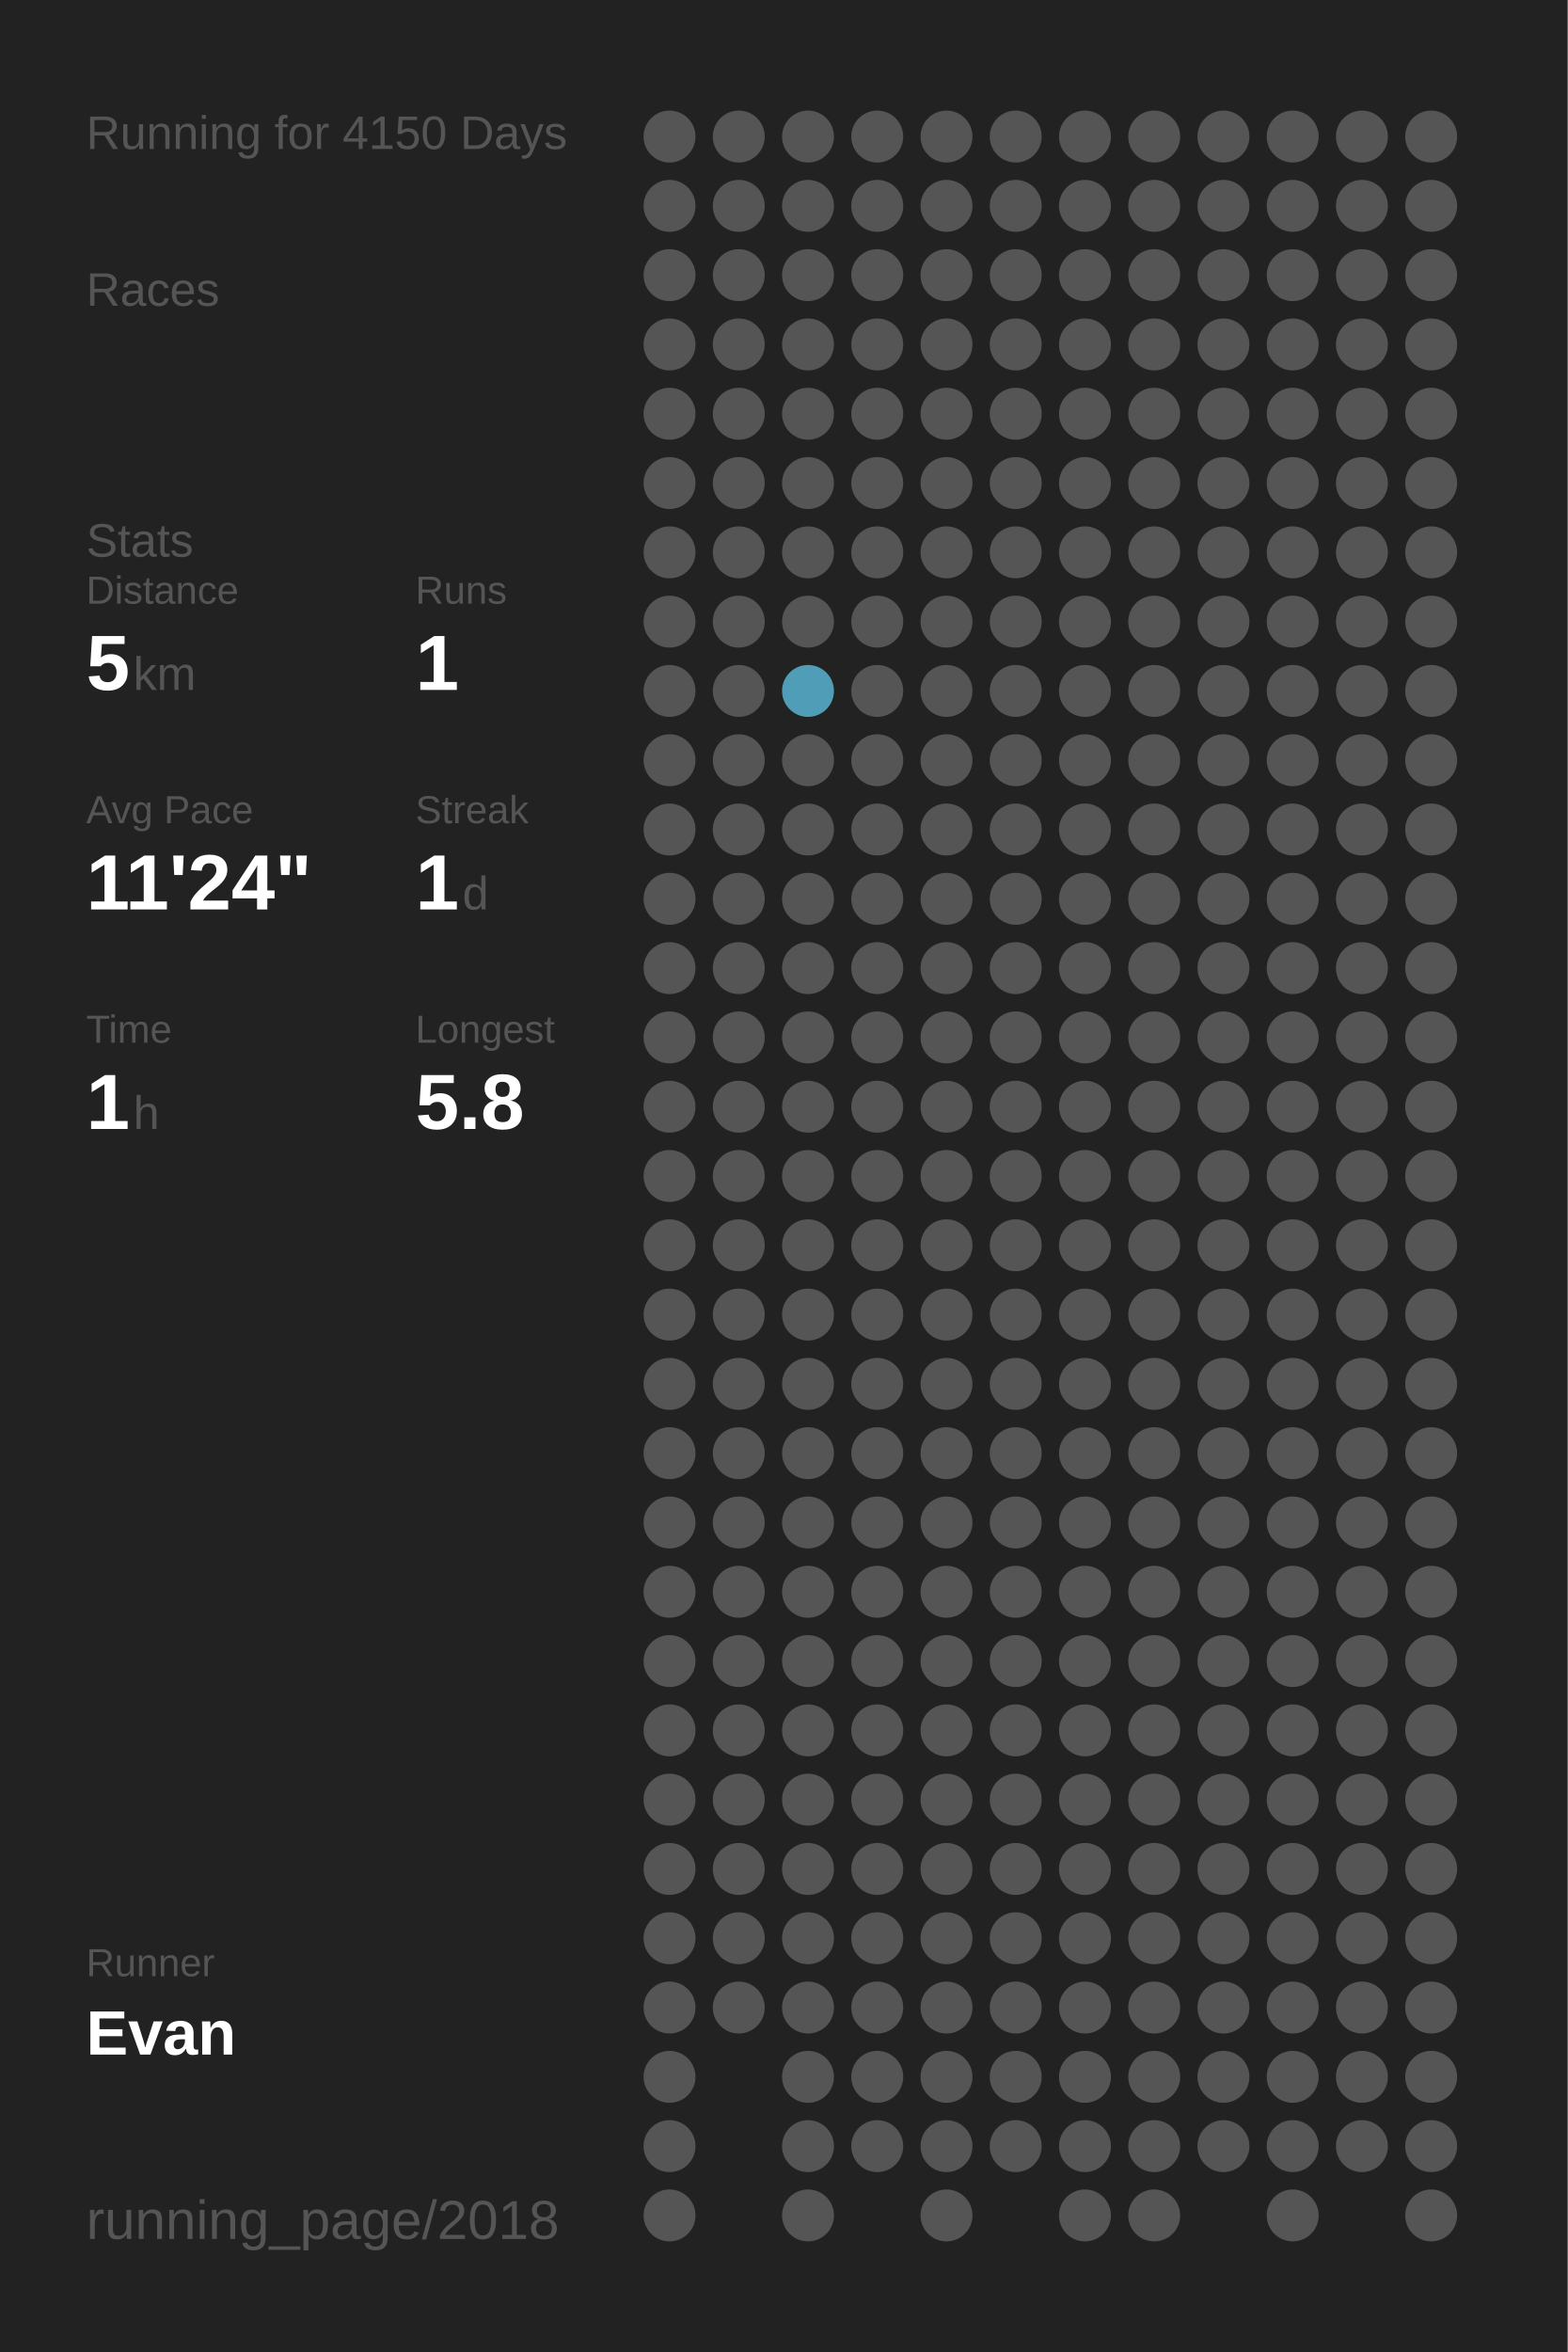
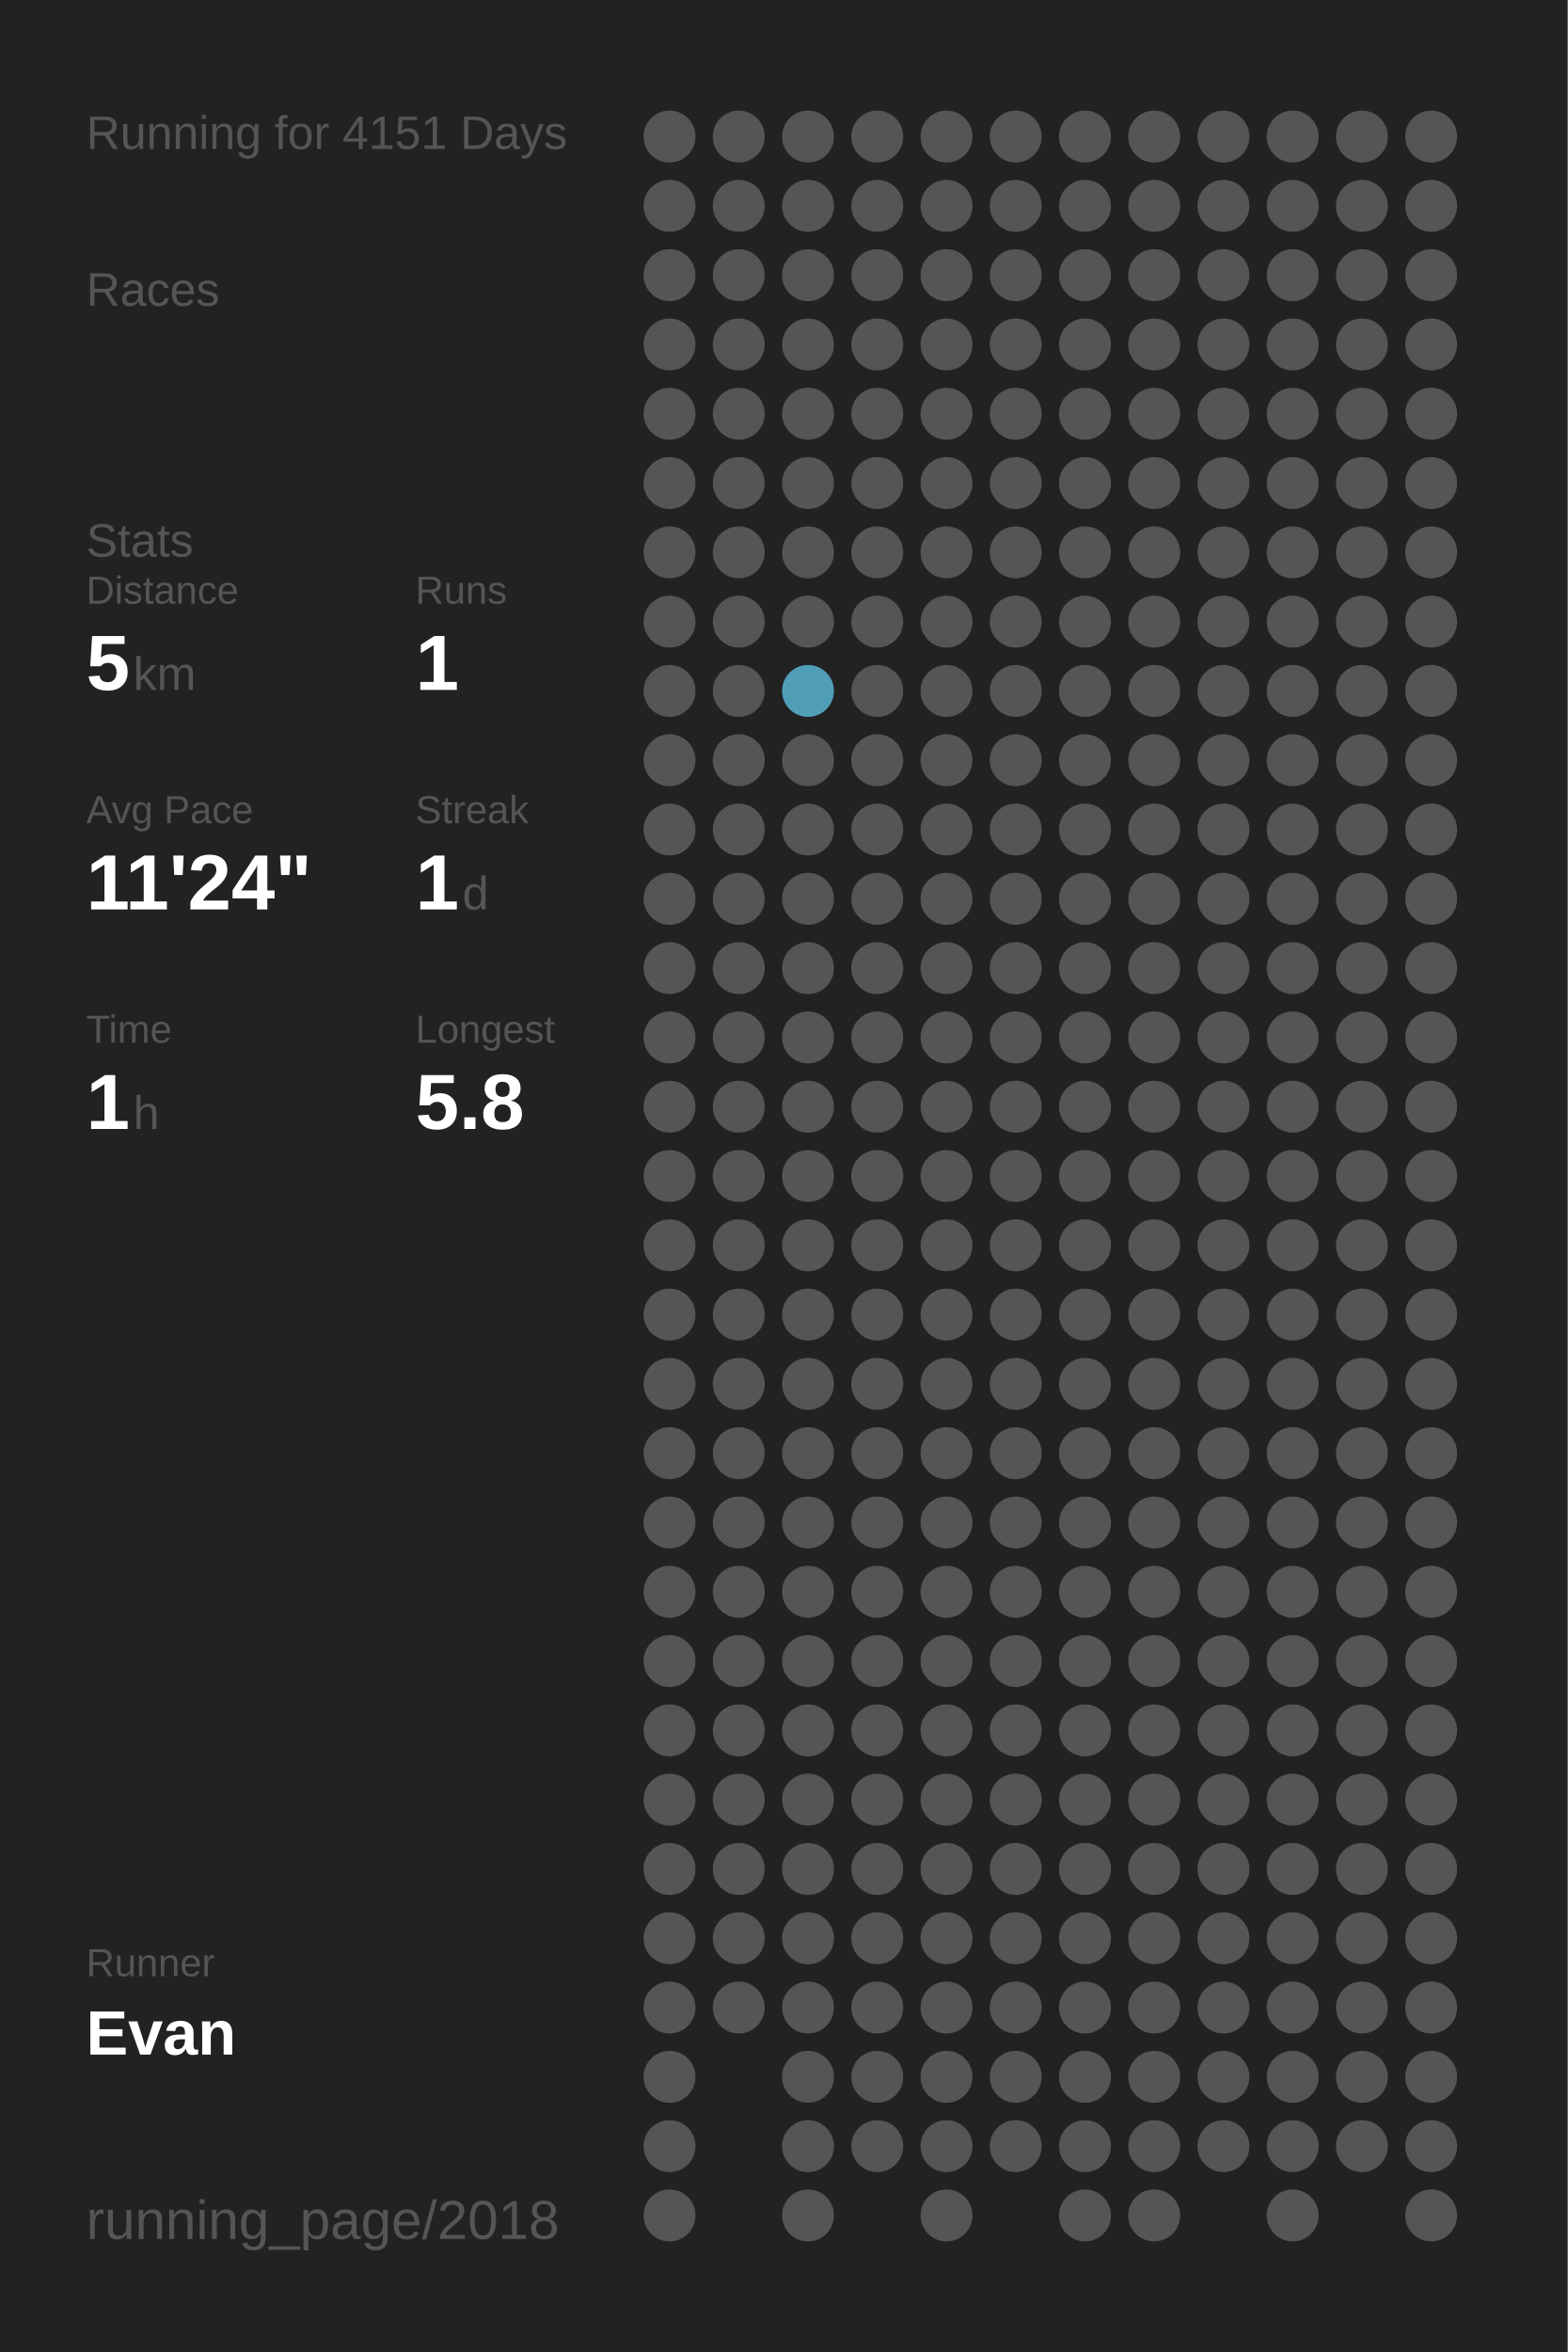
<svg xmlns="http://www.w3.org/2000/svg" baseProfile="full" height="300mm" version="1.1" viewBox="0,0,200,300" width="200mm">
  <defs />
  <rect fill="#222222" height="300" width="200" x="0" y="0" />
-   <text fill="#555555" style="font-size:6px; font-family:Arial;" x="11" y="19">Running for 4150 Days</text>
+   <text fill="#555555" style="font-size:6px; font-family:Arial;" x="11" y="19">Running for 4151 Days</text>
  <text fill="#555555" style="font-size:6px; font-family:Arial;" x="11" y="39">Races</text>
  <text fill="#555555" style="font-size:6px; font-family:Arial;" x="11" y="71">Stats</text>
  <text fill="#555555" style="font-size:5px; font-family:Arial;" x="11" y="77">Distance</text>
  <text fill="#FFFFFF" style="font-size:10px; font-family:Arial; font-weight:bold;" x="11" y="88">5</text>
  <text fill="#555555" style="font-size:6px; font-family:Arial;" x="17" y="88">km</text>
  <text fill="#555555" style="font-size:5px; font-family:Arial;" x="53" y="77">Runs</text>
  <text fill="#FFFFFF" style="font-size:10px; font-family:Arial; font-weight:bold;" x="53" y="88">1</text>
  <text fill="#555555" style="font-size:5px; font-family:Arial;" x="11" y="105">Avg Pace</text>
  <text fill="#FFFFFF" style="font-size:10px; font-family:Arial; font-weight:bold;" x="11" y="116">11'24"</text>
  <text fill="#555555" style="font-size:5px; font-family:Arial;" x="53" y="105">Streak</text>
  <text fill="#FFFFFF" style="font-size:10px; font-family:Arial; font-weight:bold;" x="53" y="116">1</text>
  <text fill="#555555" style="font-size:6px; font-family:Arial;" x="59" y="116">d</text>
  <text fill="#555555" style="font-size:5px; font-family:Arial;" x="11" y="133">Time</text>
  <text fill="#FFFFFF" style="font-size:10px; font-family:Arial; font-weight:bold;" x="11" y="144">1</text>
  <text fill="#555555" style="font-size:6px; font-family:Arial;" x="17" y="144">h</text>
  <text fill="#555555" style="font-size:5px; font-family:Arial;" x="53" y="133">Longest</text>
  <text fill="#FFFFFF" style="font-size:10px; font-family:Arial; font-weight:bold;" x="53" y="144">5.8</text>
  <text fill="#555555" style="font-size:5px; font-family:Arial;" x="11" y="252.065">Runner</text>
  <text fill="#FFFFFF" style="font-size:8px; font-family:Arial; font-weight:bold;" x="11" y="262.065">Evan</text>
  <text fill="#555555" style="font-size:7px; font-family:Arial;" x="11" y="285.581">running_page/2018</text>
  <circle cx="85.417" cy="17.419" fill="#555555" r="3.312" />
  <circle cx="85.417" cy="26.258" fill="#555555" r="3.312" />
  <circle cx="85.417" cy="35.097" fill="#555555" r="3.312" />
  <circle cx="85.417" cy="43.935" fill="#555555" r="3.312" />
  <circle cx="85.417" cy="52.774" fill="#555555" r="3.312" />
  <circle cx="85.417" cy="61.613" fill="#555555" r="3.312" />
  <circle cx="85.417" cy="70.452" fill="#555555" r="3.312" />
  <circle cx="85.417" cy="79.29" fill="#555555" r="3.312" />
  <circle cx="85.417" cy="88.129" fill="#555555" r="3.312" />
  <circle cx="85.417" cy="96.968" fill="#555555" r="3.312" />
  <circle cx="85.417" cy="105.806" fill="#555555" r="3.312" />
  <circle cx="85.417" cy="114.645" fill="#555555" r="3.312" />
  <circle cx="85.417" cy="123.484" fill="#555555" r="3.312" />
  <circle cx="85.417" cy="132.323" fill="#555555" r="3.312" />
  <circle cx="85.417" cy="141.161" fill="#555555" r="3.312" />
  <circle cx="85.417" cy="150" fill="#555555" r="3.312" />
  <circle cx="85.417" cy="158.839" fill="#555555" r="3.312" />
  <circle cx="85.417" cy="167.677" fill="#555555" r="3.312" />
  <circle cx="85.417" cy="176.516" fill="#555555" r="3.312" />
  <circle cx="85.417" cy="185.355" fill="#555555" r="3.312" />
  <circle cx="85.417" cy="194.194" fill="#555555" r="3.312" />
  <circle cx="85.417" cy="203.032" fill="#555555" r="3.312" />
  <circle cx="85.417" cy="211.871" fill="#555555" r="3.312" />
  <circle cx="85.417" cy="220.71" fill="#555555" r="3.312" />
  <circle cx="85.417" cy="229.548" fill="#555555" r="3.312" />
  <circle cx="85.417" cy="238.387" fill="#555555" r="3.312" />
  <circle cx="85.417" cy="247.226" fill="#555555" r="3.312" />
  <circle cx="85.417" cy="256.065" fill="#555555" r="3.312" />
  <circle cx="85.417" cy="264.903" fill="#555555" r="3.312" />
  <circle cx="85.417" cy="273.742" fill="#555555" r="3.312" />
  <circle cx="85.417" cy="282.581" fill="#555555" r="3.312" />
  <circle cx="94.25" cy="17.419" fill="#555555" r="3.312" />
  <circle cx="94.25" cy="26.258" fill="#555555" r="3.312" />
  <circle cx="94.25" cy="35.097" fill="#555555" r="3.312" />
  <circle cx="94.25" cy="43.935" fill="#555555" r="3.312" />
  <circle cx="94.25" cy="52.774" fill="#555555" r="3.312" />
  <circle cx="94.25" cy="61.613" fill="#555555" r="3.312" />
  <circle cx="94.25" cy="70.452" fill="#555555" r="3.312" />
  <circle cx="94.25" cy="79.29" fill="#555555" r="3.312" />
  <circle cx="94.25" cy="88.129" fill="#555555" r="3.312" />
  <circle cx="94.25" cy="96.968" fill="#555555" r="3.312" />
  <circle cx="94.25" cy="105.806" fill="#555555" r="3.312" />
  <circle cx="94.25" cy="114.645" fill="#555555" r="3.312" />
  <circle cx="94.25" cy="123.484" fill="#555555" r="3.312" />
  <circle cx="94.25" cy="132.323" fill="#555555" r="3.312" />
  <circle cx="94.25" cy="141.161" fill="#555555" r="3.312" />
  <circle cx="94.25" cy="150" fill="#555555" r="3.312" />
  <circle cx="94.25" cy="158.839" fill="#555555" r="3.312" />
  <circle cx="94.25" cy="167.677" fill="#555555" r="3.312" />
  <circle cx="94.25" cy="176.516" fill="#555555" r="3.312" />
  <circle cx="94.25" cy="185.355" fill="#555555" r="3.312" />
  <circle cx="94.25" cy="194.194" fill="#555555" r="3.312" />
  <circle cx="94.25" cy="203.032" fill="#555555" r="3.312" />
  <circle cx="94.25" cy="211.871" fill="#555555" r="3.312" />
  <circle cx="94.25" cy="220.71" fill="#555555" r="3.312" />
  <circle cx="94.25" cy="229.548" fill="#555555" r="3.312" />
  <circle cx="94.25" cy="238.387" fill="#555555" r="3.312" />
  <circle cx="94.25" cy="247.226" fill="#555555" r="3.312" />
  <circle cx="94.25" cy="256.065" fill="#555555" r="3.312" />
  <circle cx="103.083" cy="17.419" fill="#555555" r="3.312" />
  <circle cx="103.083" cy="26.258" fill="#555555" r="3.312" />
  <circle cx="103.083" cy="35.097" fill="#555555" r="3.312" />
  <circle cx="103.083" cy="43.935" fill="#555555" r="3.312" />
  <circle cx="103.083" cy="52.774" fill="#555555" r="3.312" />
  <circle cx="103.083" cy="61.613" fill="#555555" r="3.312" />
  <circle cx="103.083" cy="70.452" fill="#555555" r="3.312" />
  <circle cx="103.083" cy="79.29" fill="#555555" r="3.312" />
  <circle cx="103.083" cy="88.129" fill="#509db7" r="3.312" />
  <circle cx="103.083" cy="96.968" fill="#555555" r="3.312" />
  <circle cx="103.083" cy="105.806" fill="#555555" r="3.312" />
  <circle cx="103.083" cy="114.645" fill="#555555" r="3.312" />
  <circle cx="103.083" cy="123.484" fill="#555555" r="3.312" />
  <circle cx="103.083" cy="132.323" fill="#555555" r="3.312" />
  <circle cx="103.083" cy="141.161" fill="#555555" r="3.312" />
  <circle cx="103.083" cy="150" fill="#555555" r="3.312" />
  <circle cx="103.083" cy="158.839" fill="#555555" r="3.312" />
  <circle cx="103.083" cy="167.677" fill="#555555" r="3.312" />
  <circle cx="103.083" cy="176.516" fill="#555555" r="3.312" />
  <circle cx="103.083" cy="185.355" fill="#555555" r="3.312" />
  <circle cx="103.083" cy="194.194" fill="#555555" r="3.312" />
  <circle cx="103.083" cy="203.032" fill="#555555" r="3.312" />
  <circle cx="103.083" cy="211.871" fill="#555555" r="3.312" />
  <circle cx="103.083" cy="220.71" fill="#555555" r="3.312" />
  <circle cx="103.083" cy="229.548" fill="#555555" r="3.312" />
  <circle cx="103.083" cy="238.387" fill="#555555" r="3.312" />
  <circle cx="103.083" cy="247.226" fill="#555555" r="3.312" />
  <circle cx="103.083" cy="256.065" fill="#555555" r="3.312" />
  <circle cx="103.083" cy="264.903" fill="#555555" r="3.312" />
  <circle cx="103.083" cy="273.742" fill="#555555" r="3.312" />
  <circle cx="103.083" cy="282.581" fill="#555555" r="3.312" />
  <circle cx="111.917" cy="17.419" fill="#555555" r="3.312" />
  <circle cx="111.917" cy="26.258" fill="#555555" r="3.312" />
  <circle cx="111.917" cy="35.097" fill="#555555" r="3.312" />
  <circle cx="111.917" cy="43.935" fill="#555555" r="3.312" />
  <circle cx="111.917" cy="52.774" fill="#555555" r="3.312" />
  <circle cx="111.917" cy="61.613" fill="#555555" r="3.312" />
  <circle cx="111.917" cy="70.452" fill="#555555" r="3.312" />
  <circle cx="111.917" cy="79.29" fill="#555555" r="3.312" />
  <circle cx="111.917" cy="88.129" fill="#555555" r="3.312" />
  <circle cx="111.917" cy="96.968" fill="#555555" r="3.312" />
  <circle cx="111.917" cy="105.806" fill="#555555" r="3.312" />
  <circle cx="111.917" cy="114.645" fill="#555555" r="3.312" />
  <circle cx="111.917" cy="123.484" fill="#555555" r="3.312" />
  <circle cx="111.917" cy="132.323" fill="#555555" r="3.312" />
  <circle cx="111.917" cy="141.161" fill="#555555" r="3.312" />
  <circle cx="111.917" cy="150" fill="#555555" r="3.312" />
  <circle cx="111.917" cy="158.839" fill="#555555" r="3.312" />
  <circle cx="111.917" cy="167.677" fill="#555555" r="3.312" />
  <circle cx="111.917" cy="176.516" fill="#555555" r="3.312" />
  <circle cx="111.917" cy="185.355" fill="#555555" r="3.312" />
  <circle cx="111.917" cy="194.194" fill="#555555" r="3.312" />
  <circle cx="111.917" cy="203.032" fill="#555555" r="3.312" />
  <circle cx="111.917" cy="211.871" fill="#555555" r="3.312" />
  <circle cx="111.917" cy="220.71" fill="#555555" r="3.312" />
  <circle cx="111.917" cy="229.548" fill="#555555" r="3.312" />
  <circle cx="111.917" cy="238.387" fill="#555555" r="3.312" />
  <circle cx="111.917" cy="247.226" fill="#555555" r="3.312" />
  <circle cx="111.917" cy="256.065" fill="#555555" r="3.312" />
  <circle cx="111.917" cy="264.903" fill="#555555" r="3.312" />
  <circle cx="111.917" cy="273.742" fill="#555555" r="3.312" />
  <circle cx="120.75" cy="17.419" fill="#555555" r="3.312" />
  <circle cx="120.75" cy="26.258" fill="#555555" r="3.312" />
  <circle cx="120.75" cy="35.097" fill="#555555" r="3.312" />
  <circle cx="120.75" cy="43.935" fill="#555555" r="3.312" />
  <circle cx="120.75" cy="52.774" fill="#555555" r="3.312" />
  <circle cx="120.75" cy="61.613" fill="#555555" r="3.312" />
  <circle cx="120.75" cy="70.452" fill="#555555" r="3.312" />
  <circle cx="120.75" cy="79.29" fill="#555555" r="3.312" />
  <circle cx="120.75" cy="88.129" fill="#555555" r="3.312" />
  <circle cx="120.75" cy="96.968" fill="#555555" r="3.312" />
  <circle cx="120.75" cy="105.806" fill="#555555" r="3.312" />
  <circle cx="120.75" cy="114.645" fill="#555555" r="3.312" />
  <circle cx="120.75" cy="123.484" fill="#555555" r="3.312" />
  <circle cx="120.75" cy="132.323" fill="#555555" r="3.312" />
  <circle cx="120.75" cy="141.161" fill="#555555" r="3.312" />
  <circle cx="120.75" cy="150" fill="#555555" r="3.312" />
  <circle cx="120.75" cy="158.839" fill="#555555" r="3.312" />
  <circle cx="120.75" cy="167.677" fill="#555555" r="3.312" />
  <circle cx="120.75" cy="176.516" fill="#555555" r="3.312" />
  <circle cx="120.75" cy="185.355" fill="#555555" r="3.312" />
  <circle cx="120.75" cy="194.194" fill="#555555" r="3.312" />
  <circle cx="120.75" cy="203.032" fill="#555555" r="3.312" />
  <circle cx="120.75" cy="211.871" fill="#555555" r="3.312" />
  <circle cx="120.75" cy="220.71" fill="#555555" r="3.312" />
  <circle cx="120.75" cy="229.548" fill="#555555" r="3.312" />
  <circle cx="120.75" cy="238.387" fill="#555555" r="3.312" />
  <circle cx="120.75" cy="247.226" fill="#555555" r="3.312" />
  <circle cx="120.75" cy="256.065" fill="#555555" r="3.312" />
  <circle cx="120.75" cy="264.903" fill="#555555" r="3.312" />
  <circle cx="120.75" cy="273.742" fill="#555555" r="3.312" />
  <circle cx="120.75" cy="282.581" fill="#555555" r="3.312" />
  <circle cx="129.583" cy="17.419" fill="#555555" r="3.312" />
  <circle cx="129.583" cy="26.258" fill="#555555" r="3.312" />
  <circle cx="129.583" cy="35.097" fill="#555555" r="3.312" />
  <circle cx="129.583" cy="43.935" fill="#555555" r="3.312" />
  <circle cx="129.583" cy="52.774" fill="#555555" r="3.312" />
  <circle cx="129.583" cy="61.613" fill="#555555" r="3.312" />
  <circle cx="129.583" cy="70.452" fill="#555555" r="3.312" />
  <circle cx="129.583" cy="79.29" fill="#555555" r="3.312" />
  <circle cx="129.583" cy="88.129" fill="#555555" r="3.312" />
  <circle cx="129.583" cy="96.968" fill="#555555" r="3.312" />
  <circle cx="129.583" cy="105.806" fill="#555555" r="3.312" />
  <circle cx="129.583" cy="114.645" fill="#555555" r="3.312" />
  <circle cx="129.583" cy="123.484" fill="#555555" r="3.312" />
  <circle cx="129.583" cy="132.323" fill="#555555" r="3.312" />
  <circle cx="129.583" cy="141.161" fill="#555555" r="3.312" />
  <circle cx="129.583" cy="150" fill="#555555" r="3.312" />
  <circle cx="129.583" cy="158.839" fill="#555555" r="3.312" />
  <circle cx="129.583" cy="167.677" fill="#555555" r="3.312" />
  <circle cx="129.583" cy="176.516" fill="#555555" r="3.312" />
  <circle cx="129.583" cy="185.355" fill="#555555" r="3.312" />
  <circle cx="129.583" cy="194.194" fill="#555555" r="3.312" />
  <circle cx="129.583" cy="203.032" fill="#555555" r="3.312" />
  <circle cx="129.583" cy="211.871" fill="#555555" r="3.312" />
  <circle cx="129.583" cy="220.71" fill="#555555" r="3.312" />
  <circle cx="129.583" cy="229.548" fill="#555555" r="3.312" />
  <circle cx="129.583" cy="238.387" fill="#555555" r="3.312" />
  <circle cx="129.583" cy="247.226" fill="#555555" r="3.312" />
  <circle cx="129.583" cy="256.065" fill="#555555" r="3.312" />
  <circle cx="129.583" cy="264.903" fill="#555555" r="3.312" />
  <circle cx="129.583" cy="273.742" fill="#555555" r="3.312" />
  <circle cx="138.417" cy="17.419" fill="#555555" r="3.312" />
  <circle cx="138.417" cy="26.258" fill="#555555" r="3.312" />
  <circle cx="138.417" cy="35.097" fill="#555555" r="3.312" />
  <circle cx="138.417" cy="43.935" fill="#555555" r="3.312" />
  <circle cx="138.417" cy="52.774" fill="#555555" r="3.312" />
  <circle cx="138.417" cy="61.613" fill="#555555" r="3.312" />
  <circle cx="138.417" cy="70.452" fill="#555555" r="3.312" />
  <circle cx="138.417" cy="79.29" fill="#555555" r="3.312" />
  <circle cx="138.417" cy="88.129" fill="#555555" r="3.312" />
  <circle cx="138.417" cy="96.968" fill="#555555" r="3.312" />
  <circle cx="138.417" cy="105.806" fill="#555555" r="3.312" />
  <circle cx="138.417" cy="114.645" fill="#555555" r="3.312" />
  <circle cx="138.417" cy="123.484" fill="#555555" r="3.312" />
  <circle cx="138.417" cy="132.323" fill="#555555" r="3.312" />
  <circle cx="138.417" cy="141.161" fill="#555555" r="3.312" />
  <circle cx="138.417" cy="150" fill="#555555" r="3.312" />
  <circle cx="138.417" cy="158.839" fill="#555555" r="3.312" />
  <circle cx="138.417" cy="167.677" fill="#555555" r="3.312" />
  <circle cx="138.417" cy="176.516" fill="#555555" r="3.312" />
  <circle cx="138.417" cy="185.355" fill="#555555" r="3.312" />
  <circle cx="138.417" cy="194.194" fill="#555555" r="3.312" />
  <circle cx="138.417" cy="203.032" fill="#555555" r="3.312" />
  <circle cx="138.417" cy="211.871" fill="#555555" r="3.312" />
  <circle cx="138.417" cy="220.71" fill="#555555" r="3.312" />
  <circle cx="138.417" cy="229.548" fill="#555555" r="3.312" />
  <circle cx="138.417" cy="238.387" fill="#555555" r="3.312" />
  <circle cx="138.417" cy="247.226" fill="#555555" r="3.312" />
  <circle cx="138.417" cy="256.065" fill="#555555" r="3.312" />
  <circle cx="138.417" cy="264.903" fill="#555555" r="3.312" />
  <circle cx="138.417" cy="273.742" fill="#555555" r="3.312" />
  <circle cx="138.417" cy="282.581" fill="#555555" r="3.312" />
  <circle cx="147.25" cy="17.419" fill="#555555" r="3.312" />
  <circle cx="147.25" cy="26.258" fill="#555555" r="3.312" />
  <circle cx="147.25" cy="35.097" fill="#555555" r="3.312" />
  <circle cx="147.25" cy="43.935" fill="#555555" r="3.312" />
  <circle cx="147.25" cy="52.774" fill="#555555" r="3.312" />
  <circle cx="147.25" cy="61.613" fill="#555555" r="3.312" />
  <circle cx="147.25" cy="70.452" fill="#555555" r="3.312" />
  <circle cx="147.25" cy="79.29" fill="#555555" r="3.312" />
  <circle cx="147.25" cy="88.129" fill="#555555" r="3.312" />
  <circle cx="147.25" cy="96.968" fill="#555555" r="3.312" />
  <circle cx="147.25" cy="105.806" fill="#555555" r="3.312" />
  <circle cx="147.25" cy="114.645" fill="#555555" r="3.312" />
  <circle cx="147.25" cy="123.484" fill="#555555" r="3.312" />
  <circle cx="147.25" cy="132.323" fill="#555555" r="3.312" />
  <circle cx="147.25" cy="141.161" fill="#555555" r="3.312" />
  <circle cx="147.25" cy="150" fill="#555555" r="3.312" />
  <circle cx="147.25" cy="158.839" fill="#555555" r="3.312" />
  <circle cx="147.25" cy="167.677" fill="#555555" r="3.312" />
  <circle cx="147.25" cy="176.516" fill="#555555" r="3.312" />
  <circle cx="147.25" cy="185.355" fill="#555555" r="3.312" />
  <circle cx="147.25" cy="194.194" fill="#555555" r="3.312" />
  <circle cx="147.25" cy="203.032" fill="#555555" r="3.312" />
  <circle cx="147.25" cy="211.871" fill="#555555" r="3.312" />
  <circle cx="147.25" cy="220.71" fill="#555555" r="3.312" />
  <circle cx="147.25" cy="229.548" fill="#555555" r="3.312" />
  <circle cx="147.25" cy="238.387" fill="#555555" r="3.312" />
  <circle cx="147.25" cy="247.226" fill="#555555" r="3.312" />
  <circle cx="147.25" cy="256.065" fill="#555555" r="3.312" />
  <circle cx="147.25" cy="264.903" fill="#555555" r="3.312" />
  <circle cx="147.25" cy="273.742" fill="#555555" r="3.312" />
  <circle cx="147.25" cy="282.581" fill="#555555" r="3.312" />
  <circle cx="156.083" cy="17.419" fill="#555555" r="3.312" />
  <circle cx="156.083" cy="26.258" fill="#555555" r="3.312" />
  <circle cx="156.083" cy="35.097" fill="#555555" r="3.312" />
  <circle cx="156.083" cy="43.935" fill="#555555" r="3.312" />
  <circle cx="156.083" cy="52.774" fill="#555555" r="3.312" />
  <circle cx="156.083" cy="61.613" fill="#555555" r="3.312" />
  <circle cx="156.083" cy="70.452" fill="#555555" r="3.312" />
  <circle cx="156.083" cy="79.29" fill="#555555" r="3.312" />
  <circle cx="156.083" cy="88.129" fill="#555555" r="3.312" />
  <circle cx="156.083" cy="96.968" fill="#555555" r="3.312" />
  <circle cx="156.083" cy="105.806" fill="#555555" r="3.312" />
  <circle cx="156.083" cy="114.645" fill="#555555" r="3.312" />
  <circle cx="156.083" cy="123.484" fill="#555555" r="3.312" />
  <circle cx="156.083" cy="132.323" fill="#555555" r="3.312" />
  <circle cx="156.083" cy="141.161" fill="#555555" r="3.312" />
  <circle cx="156.083" cy="150" fill="#555555" r="3.312" />
  <circle cx="156.083" cy="158.839" fill="#555555" r="3.312" />
  <circle cx="156.083" cy="167.677" fill="#555555" r="3.312" />
  <circle cx="156.083" cy="176.516" fill="#555555" r="3.312" />
  <circle cx="156.083" cy="185.355" fill="#555555" r="3.312" />
  <circle cx="156.083" cy="194.194" fill="#555555" r="3.312" />
  <circle cx="156.083" cy="203.032" fill="#555555" r="3.312" />
  <circle cx="156.083" cy="211.871" fill="#555555" r="3.312" />
  <circle cx="156.083" cy="220.71" fill="#555555" r="3.312" />
  <circle cx="156.083" cy="229.548" fill="#555555" r="3.312" />
  <circle cx="156.083" cy="238.387" fill="#555555" r="3.312" />
  <circle cx="156.083" cy="247.226" fill="#555555" r="3.312" />
  <circle cx="156.083" cy="256.065" fill="#555555" r="3.312" />
  <circle cx="156.083" cy="264.903" fill="#555555" r="3.312" />
  <circle cx="156.083" cy="273.742" fill="#555555" r="3.312" />
  <circle cx="164.917" cy="17.419" fill="#555555" r="3.312" />
  <circle cx="164.917" cy="26.258" fill="#555555" r="3.312" />
  <circle cx="164.917" cy="35.097" fill="#555555" r="3.312" />
  <circle cx="164.917" cy="43.935" fill="#555555" r="3.312" />
  <circle cx="164.917" cy="52.774" fill="#555555" r="3.312" />
  <circle cx="164.917" cy="61.613" fill="#555555" r="3.312" />
  <circle cx="164.917" cy="70.452" fill="#555555" r="3.312" />
  <circle cx="164.917" cy="79.29" fill="#555555" r="3.312" />
  <circle cx="164.917" cy="88.129" fill="#555555" r="3.312" />
  <circle cx="164.917" cy="96.968" fill="#555555" r="3.312" />
  <circle cx="164.917" cy="105.806" fill="#555555" r="3.312" />
  <circle cx="164.917" cy="114.645" fill="#555555" r="3.312" />
  <circle cx="164.917" cy="123.484" fill="#555555" r="3.312" />
  <circle cx="164.917" cy="132.323" fill="#555555" r="3.312" />
  <circle cx="164.917" cy="141.161" fill="#555555" r="3.312" />
  <circle cx="164.917" cy="150" fill="#555555" r="3.312" />
  <circle cx="164.917" cy="158.839" fill="#555555" r="3.312" />
  <circle cx="164.917" cy="167.677" fill="#555555" r="3.312" />
  <circle cx="164.917" cy="176.516" fill="#555555" r="3.312" />
  <circle cx="164.917" cy="185.355" fill="#555555" r="3.312" />
  <circle cx="164.917" cy="194.194" fill="#555555" r="3.312" />
  <circle cx="164.917" cy="203.032" fill="#555555" r="3.312" />
  <circle cx="164.917" cy="211.871" fill="#555555" r="3.312" />
  <circle cx="164.917" cy="220.71" fill="#555555" r="3.312" />
  <circle cx="164.917" cy="229.548" fill="#555555" r="3.312" />
  <circle cx="164.917" cy="238.387" fill="#555555" r="3.312" />
  <circle cx="164.917" cy="247.226" fill="#555555" r="3.312" />
  <circle cx="164.917" cy="256.065" fill="#555555" r="3.312" />
  <circle cx="164.917" cy="264.903" fill="#555555" r="3.312" />
  <circle cx="164.917" cy="273.742" fill="#555555" r="3.312" />
  <circle cx="164.917" cy="282.581" fill="#555555" r="3.312" />
  <circle cx="173.75" cy="17.419" fill="#555555" r="3.312" />
  <circle cx="173.75" cy="26.258" fill="#555555" r="3.312" />
  <circle cx="173.75" cy="35.097" fill="#555555" r="3.312" />
  <circle cx="173.75" cy="43.935" fill="#555555" r="3.312" />
  <circle cx="173.75" cy="52.774" fill="#555555" r="3.312" />
  <circle cx="173.75" cy="61.613" fill="#555555" r="3.312" />
  <circle cx="173.75" cy="70.452" fill="#555555" r="3.312" />
  <circle cx="173.75" cy="79.29" fill="#555555" r="3.312" />
  <circle cx="173.75" cy="88.129" fill="#555555" r="3.312" />
  <circle cx="173.75" cy="96.968" fill="#555555" r="3.312" />
  <circle cx="173.75" cy="105.806" fill="#555555" r="3.312" />
  <circle cx="173.75" cy="114.645" fill="#555555" r="3.312" />
  <circle cx="173.75" cy="123.484" fill="#555555" r="3.312" />
  <circle cx="173.75" cy="132.323" fill="#555555" r="3.312" />
  <circle cx="173.75" cy="141.161" fill="#555555" r="3.312" />
  <circle cx="173.75" cy="150" fill="#555555" r="3.312" />
  <circle cx="173.75" cy="158.839" fill="#555555" r="3.312" />
  <circle cx="173.75" cy="167.677" fill="#555555" r="3.312" />
  <circle cx="173.75" cy="176.516" fill="#555555" r="3.312" />
  <circle cx="173.75" cy="185.355" fill="#555555" r="3.312" />
  <circle cx="173.75" cy="194.194" fill="#555555" r="3.312" />
  <circle cx="173.75" cy="203.032" fill="#555555" r="3.312" />
  <circle cx="173.75" cy="211.871" fill="#555555" r="3.312" />
  <circle cx="173.75" cy="220.71" fill="#555555" r="3.312" />
  <circle cx="173.75" cy="229.548" fill="#555555" r="3.312" />
  <circle cx="173.75" cy="238.387" fill="#555555" r="3.312" />
  <circle cx="173.75" cy="247.226" fill="#555555" r="3.312" />
  <circle cx="173.75" cy="256.065" fill="#555555" r="3.312" />
  <circle cx="173.75" cy="264.903" fill="#555555" r="3.312" />
  <circle cx="173.75" cy="273.742" fill="#555555" r="3.312" />
  <circle cx="182.583" cy="17.419" fill="#555555" r="3.312" />
  <circle cx="182.583" cy="26.258" fill="#555555" r="3.312" />
  <circle cx="182.583" cy="35.097" fill="#555555" r="3.312" />
  <circle cx="182.583" cy="43.935" fill="#555555" r="3.312" />
  <circle cx="182.583" cy="52.774" fill="#555555" r="3.312" />
  <circle cx="182.583" cy="61.613" fill="#555555" r="3.312" />
  <circle cx="182.583" cy="70.452" fill="#555555" r="3.312" />
  <circle cx="182.583" cy="79.29" fill="#555555" r="3.312" />
  <circle cx="182.583" cy="88.129" fill="#555555" r="3.312" />
  <circle cx="182.583" cy="96.968" fill="#555555" r="3.312" />
  <circle cx="182.583" cy="105.806" fill="#555555" r="3.312" />
  <circle cx="182.583" cy="114.645" fill="#555555" r="3.312" />
  <circle cx="182.583" cy="123.484" fill="#555555" r="3.312" />
  <circle cx="182.583" cy="132.323" fill="#555555" r="3.312" />
  <circle cx="182.583" cy="141.161" fill="#555555" r="3.312" />
  <circle cx="182.583" cy="150" fill="#555555" r="3.312" />
  <circle cx="182.583" cy="158.839" fill="#555555" r="3.312" />
  <circle cx="182.583" cy="167.677" fill="#555555" r="3.312" />
  <circle cx="182.583" cy="176.516" fill="#555555" r="3.312" />
  <circle cx="182.583" cy="185.355" fill="#555555" r="3.312" />
  <circle cx="182.583" cy="194.194" fill="#555555" r="3.312" />
  <circle cx="182.583" cy="203.032" fill="#555555" r="3.312" />
  <circle cx="182.583" cy="211.871" fill="#555555" r="3.312" />
  <circle cx="182.583" cy="220.71" fill="#555555" r="3.312" />
  <circle cx="182.583" cy="229.548" fill="#555555" r="3.312" />
  <circle cx="182.583" cy="238.387" fill="#555555" r="3.312" />
  <circle cx="182.583" cy="247.226" fill="#555555" r="3.312" />
  <circle cx="182.583" cy="256.065" fill="#555555" r="3.312" />
  <circle cx="182.583" cy="264.903" fill="#555555" r="3.312" />
  <circle cx="182.583" cy="273.742" fill="#555555" r="3.312" />
  <circle cx="182.583" cy="282.581" fill="#555555" r="3.312" />
</svg>
